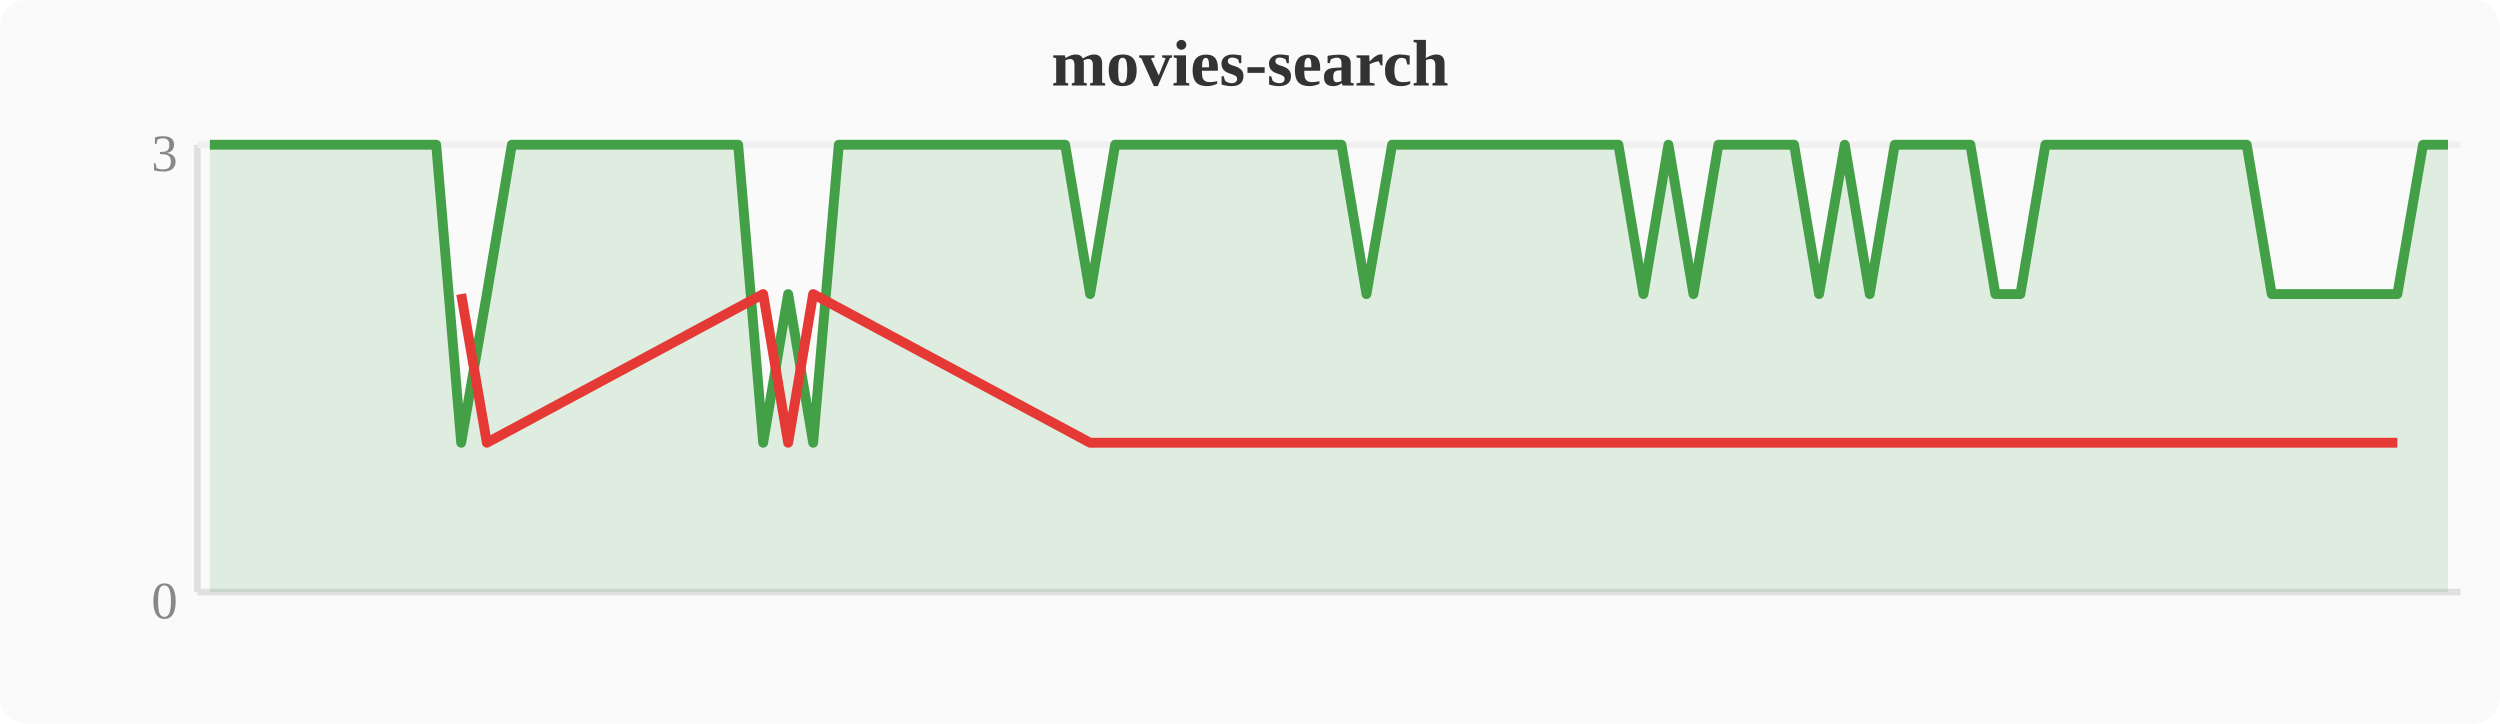
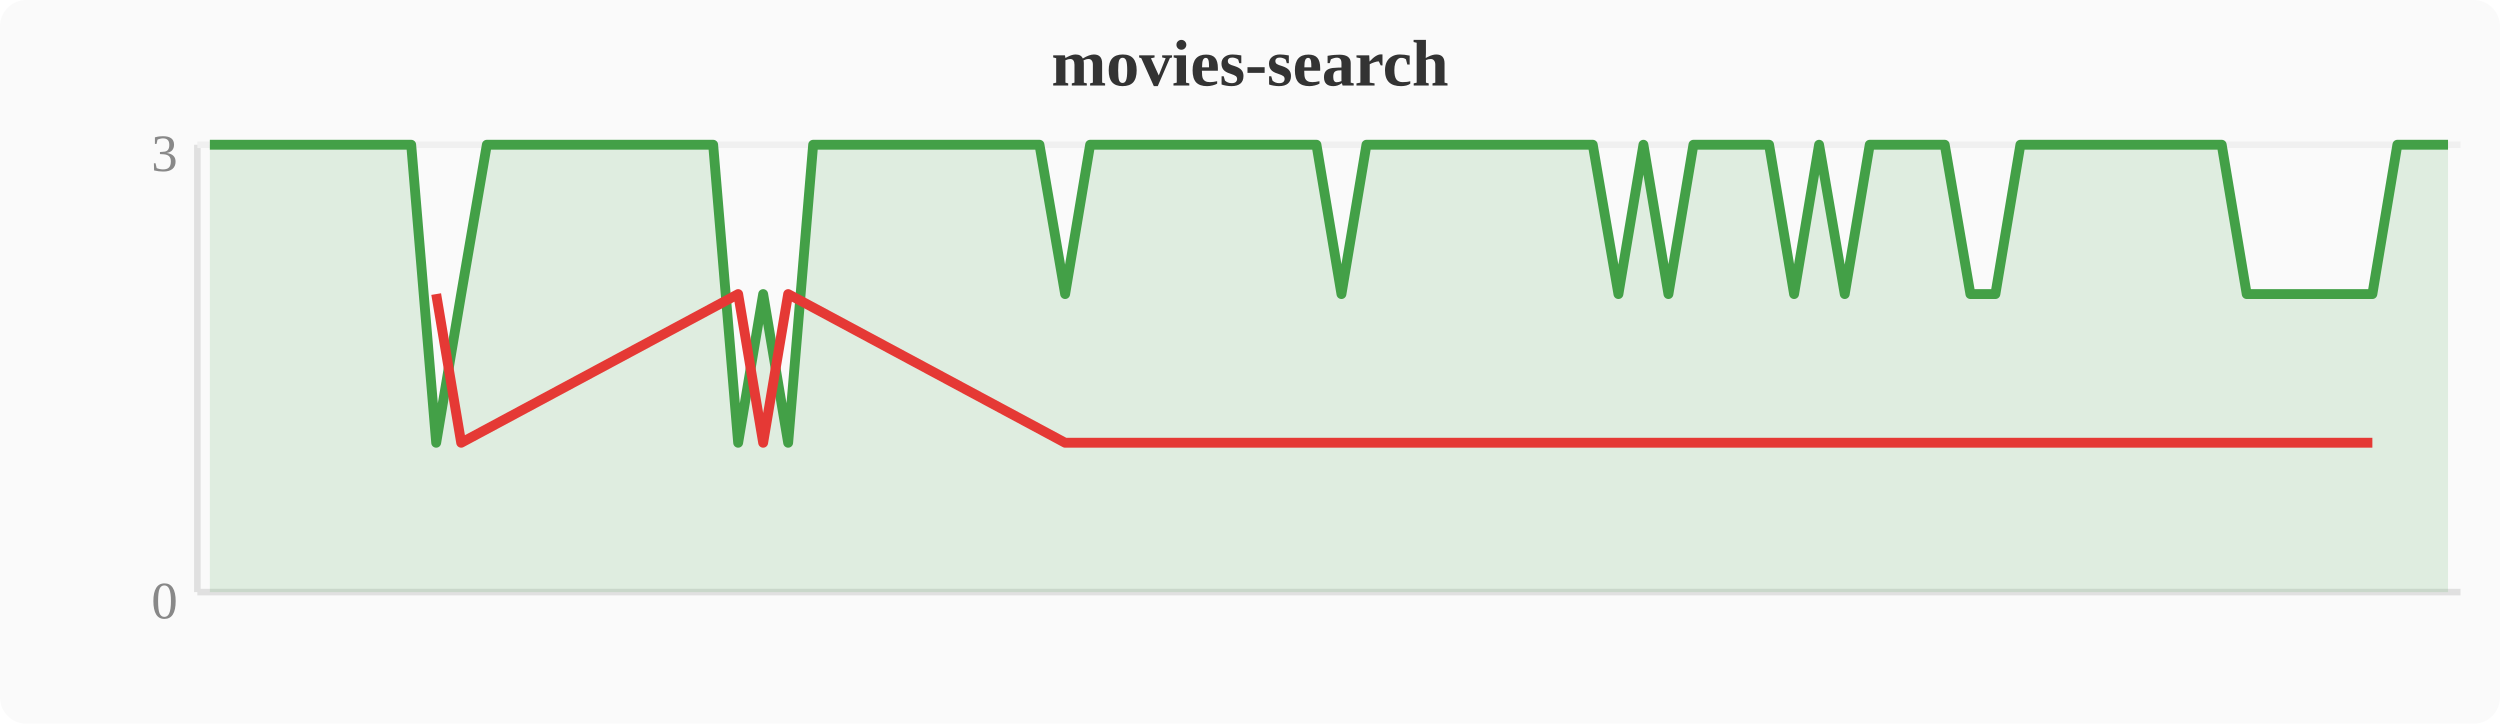
<svg xmlns="http://www.w3.org/2000/svg" width="380" height="110" viewBox="0 0 380 110">
  <rect width="380" height="110" fill="#fafafa" rx="4" />
  <text x="190" y="13" text-anchor="middle" font-size="10" font-weight="bold" fill="#333">movies-search</text>
  <line x1="30" y1="22" x2="30" y2="90" stroke="#e0e0e0" stroke-width="1" />
  <line x1="30" y1="90" x2="374" y2="90" stroke="#e0e0e0" stroke-width="1" />
  <line x1="30" y1="22" x2="374" y2="22" stroke="#f0f0f0" stroke-width="1" />
  <text x="27" y="94" text-anchor="end" font-size="8" fill="#888">0</text>
  <text x="27" y="26" text-anchor="end" font-size="8" fill="#888">3</text>
-   <polygon points="31.9,22.0 35.7,22.0 39.6,22.0 43.4,22.0 47.2,22.0 51.0,22.0 54.8,22.0 58.7,22.0 62.5,22.0 66.3,22.0 70.1,67.3 74.0,44.7 77.8,22.0 81.6,22.0 85.4,22.0 89.2,22.0 93.1,22.0 96.9,22.0 100.7,22.0 104.5,22.0 108.4,22.0 112.2,22.0 116.0,67.3 119.8,44.7 123.6,67.3 127.5,22.0 131.3,22.0 135.1,22.0 138.9,22.0 142.8,22.0 146.6,22.0 150.4,22.0 154.2,22.0 158.0,22.0 161.9,22.0 165.7,44.7 169.5,22.0 173.3,22.0 177.2,22.0 181.0,22.0 184.8,22.0 188.6,22.0 192.4,22.0 196.3,22.0 200.1,22.0 203.9,22.0 207.7,44.7 211.6,22.0 215.4,22.0 219.2,22.0 223.0,22.0 226.8,22.0 230.7,22.0 234.5,22.0 238.3,22.0 242.1,22.0 246.0,22.0 249.8,44.7 253.6,22.0 257.4,44.7 261.2,22.0 265.1,22.0 268.9,22.0 272.7,22.0 276.5,44.7 280.4,22.0 284.2,44.7 288.0,22.0 291.8,22.0 295.6,22.0 299.5,22.0 303.3,44.7 307.1,44.7 310.9,22.0 314.8,22.0 318.6,22.0 322.4,22.0 326.2,22.0 330.0,22.0 333.9,22.0 337.7,22.0 341.5,22.0 345.3,44.7 349.2,44.7 353.0,44.7 356.8,44.7 360.6,44.7 364.4,44.7 368.3,22.0 372.1,22.0 372.1,90 31.9,90" fill="#43a047" opacity="0.15" />
-   <polyline points="31.9,22.0 35.7,22.0 39.6,22.0 43.4,22.0 47.2,22.0 51.0,22.0 54.8,22.0 58.7,22.0 62.5,22.0 66.3,22.0 70.1,67.3 74.0,44.7 77.8,22.0 81.6,22.0 85.4,22.0 89.2,22.0 93.1,22.0 96.9,22.0 100.7,22.0 104.5,22.0 108.4,22.0 112.2,22.0 116.0,67.3 119.8,44.7 123.6,67.3 127.5,22.0 131.3,22.0 135.1,22.0 138.9,22.0 142.8,22.0 146.6,22.0 150.4,22.0 154.2,22.0 158.0,22.0 161.9,22.0 165.7,44.7 169.5,22.0 173.3,22.0 177.2,22.0 181.0,22.0 184.8,22.0 188.6,22.0 192.4,22.0 196.3,22.0 200.1,22.0 203.9,22.0 207.7,44.7 211.6,22.0 215.4,22.0 219.2,22.0 223.0,22.0 226.8,22.0 230.7,22.0 234.5,22.0 238.3,22.0 242.1,22.0 246.0,22.0 249.8,44.7 253.6,22.0 257.4,44.7 261.2,22.0 265.1,22.0 268.9,22.0 272.7,22.0 276.5,44.7 280.4,22.0 284.2,44.7 288.0,22.0 291.8,22.0 295.6,22.0 299.5,22.0 303.3,44.7 307.1,44.7 310.9,22.0 314.8,22.0 318.6,22.0 322.4,22.0 326.2,22.0 330.0,22.0 333.9,22.0 337.7,22.0 341.5,22.0 345.3,44.7 349.2,44.7 353.0,44.7 356.8,44.7 360.6,44.7 364.4,44.7 368.3,22.0 372.1,22.0" fill="none" stroke="#43a047" stroke-width="1.5" stroke-linejoin="round" />
-   <polyline points="70.1,44.7 74.0,67.3 116.0,44.7 119.8,67.3 123.6,44.7 165.7,67.3 207.7,67.3 249.8,67.3 257.4,67.3 276.5,67.3 284.2,67.3 303.3,67.3 307.1,67.3 345.3,67.3 349.2,67.3 353.0,67.3 356.8,67.3 360.6,67.3 364.4,67.3" fill="none" stroke="#e53935" stroke-width="1.5" stroke-linejoin="round" />
+   <polygon points="31.9,22.0 35.7,22.0 39.6,22.0 43.4,22.0 47.2,22.0 51.0,22.0 54.8,22.0 58.7,22.0 62.5,22.0 66.3,67.3 70.1,44.7 74.0,22.0 77.8,22.0 81.6,22.0 85.4,22.0 89.2,22.0 93.1,22.0 96.9,22.0 100.7,22.0 104.5,22.0 108.4,22.0 112.2,67.3 116.0,44.7 119.8,67.3 123.6,22.0 127.5,22.0 131.3,22.0 135.1,22.0 138.9,22.0 142.8,22.0 146.6,22.0 150.4,22.0 154.2,22.0 158.0,22.0 161.9,44.7 165.7,22.0 169.5,22.0 173.3,22.0 177.2,22.0 181.0,22.0 184.8,22.0 188.6,22.0 192.4,22.0 196.3,22.0 200.1,22.0 203.9,44.7 207.7,22.0 211.6,22.0 215.4,22.0 219.2,22.0 223.0,22.0 226.8,22.0 230.7,22.0 234.5,22.0 238.3,22.0 242.1,22.0 246.0,44.7 249.8,22.0 253.6,44.7 257.4,22.0 261.2,22.0 265.1,22.0 268.9,22.0 272.7,44.7 276.5,22.0 280.4,44.7 284.2,22.0 288.0,22.0 291.8,22.0 295.6,22.0 299.5,44.7 303.3,44.7 307.1,22.0 310.9,22.0 314.8,22.0 318.6,22.0 322.4,22.0 326.2,22.0 330.0,22.0 333.9,22.0 337.7,22.0 341.5,44.7 345.3,44.7 349.2,44.7 353.0,44.7 356.8,44.7 360.6,44.7 364.4,22.0 368.3,22.0 372.1,22.0 372.1,90 31.9,90" fill="#43a047" opacity="0.15" />
+   <polyline points="31.9,22.0 35.7,22.0 39.6,22.0 43.4,22.0 47.2,22.0 51.0,22.0 54.8,22.0 58.7,22.0 62.5,22.0 66.3,67.3 70.1,44.7 74.0,22.0 77.8,22.0 81.6,22.0 85.4,22.0 89.2,22.0 93.1,22.0 96.9,22.0 100.7,22.0 104.5,22.0 108.4,22.0 112.2,67.3 116.0,44.7 119.8,67.3 123.6,22.0 127.5,22.0 131.3,22.0 135.1,22.0 138.9,22.0 142.8,22.0 146.6,22.0 150.4,22.0 154.2,22.0 158.0,22.0 161.9,44.7 165.7,22.0 169.5,22.0 173.3,22.0 177.2,22.0 181.0,22.0 184.8,22.0 188.6,22.0 192.4,22.0 196.3,22.0 200.1,22.0 203.9,44.7 207.7,22.0 211.6,22.0 215.4,22.0 219.2,22.0 223.0,22.0 226.8,22.0 230.7,22.0 234.5,22.0 238.3,22.0 242.1,22.0 246.0,44.7 249.8,22.0 253.6,44.7 257.4,22.0 261.2,22.0 265.1,22.0 268.9,22.0 272.7,44.7 276.5,22.0 280.4,44.7 284.2,22.0 288.0,22.0 291.8,22.0 295.6,22.0 299.5,44.7 303.3,44.7 307.1,22.0 310.9,22.0 314.8,22.0 318.6,22.0 322.4,22.0 326.2,22.0 330.0,22.0 333.9,22.0 337.7,22.0 341.5,44.7 345.3,44.7 349.2,44.7 353.0,44.7 356.8,44.7 360.6,44.7 364.4,22.0 368.3,22.0 372.1,22.0" fill="none" stroke="#43a047" stroke-width="1.5" stroke-linejoin="round" />
+   <polyline points="66.3,44.7 70.1,67.3 112.2,44.7 116.0,67.3 119.8,44.7 161.9,67.3 203.9,67.3 246.0,67.3 253.6,67.3 272.7,67.3 280.4,67.3 299.5,67.3 303.3,67.3 341.5,67.3 345.3,67.3 349.2,67.3 353.0,67.3 356.8,67.3 360.6,67.3" fill="none" stroke="#e53935" stroke-width="1.5" stroke-linejoin="round" />
</svg>
